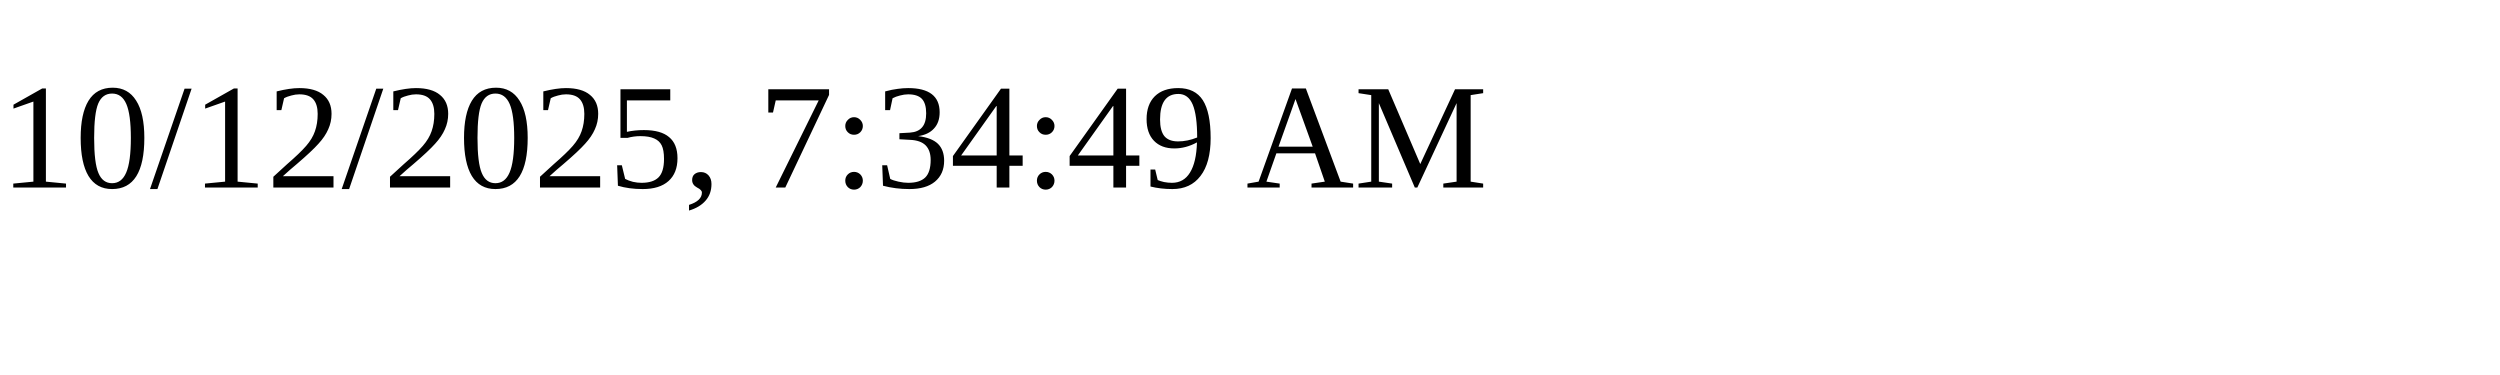
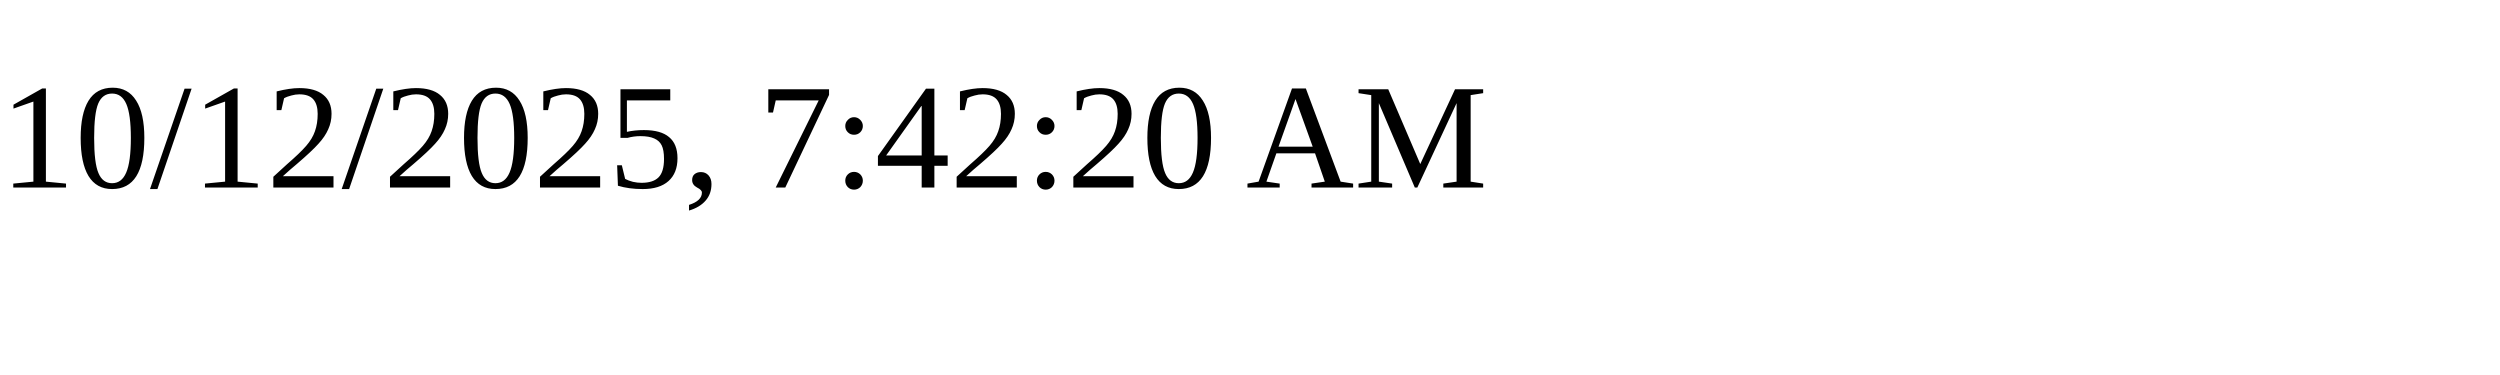
<svg xmlns="http://www.w3.org/2000/svg" height="30" width="200">
-   <text x="0" y="15">10/12/2025, 7:34:49 AM</text>
+   <text x="0" y="15">10/12/2025, 7:42:20 AM</text>
</svg>
